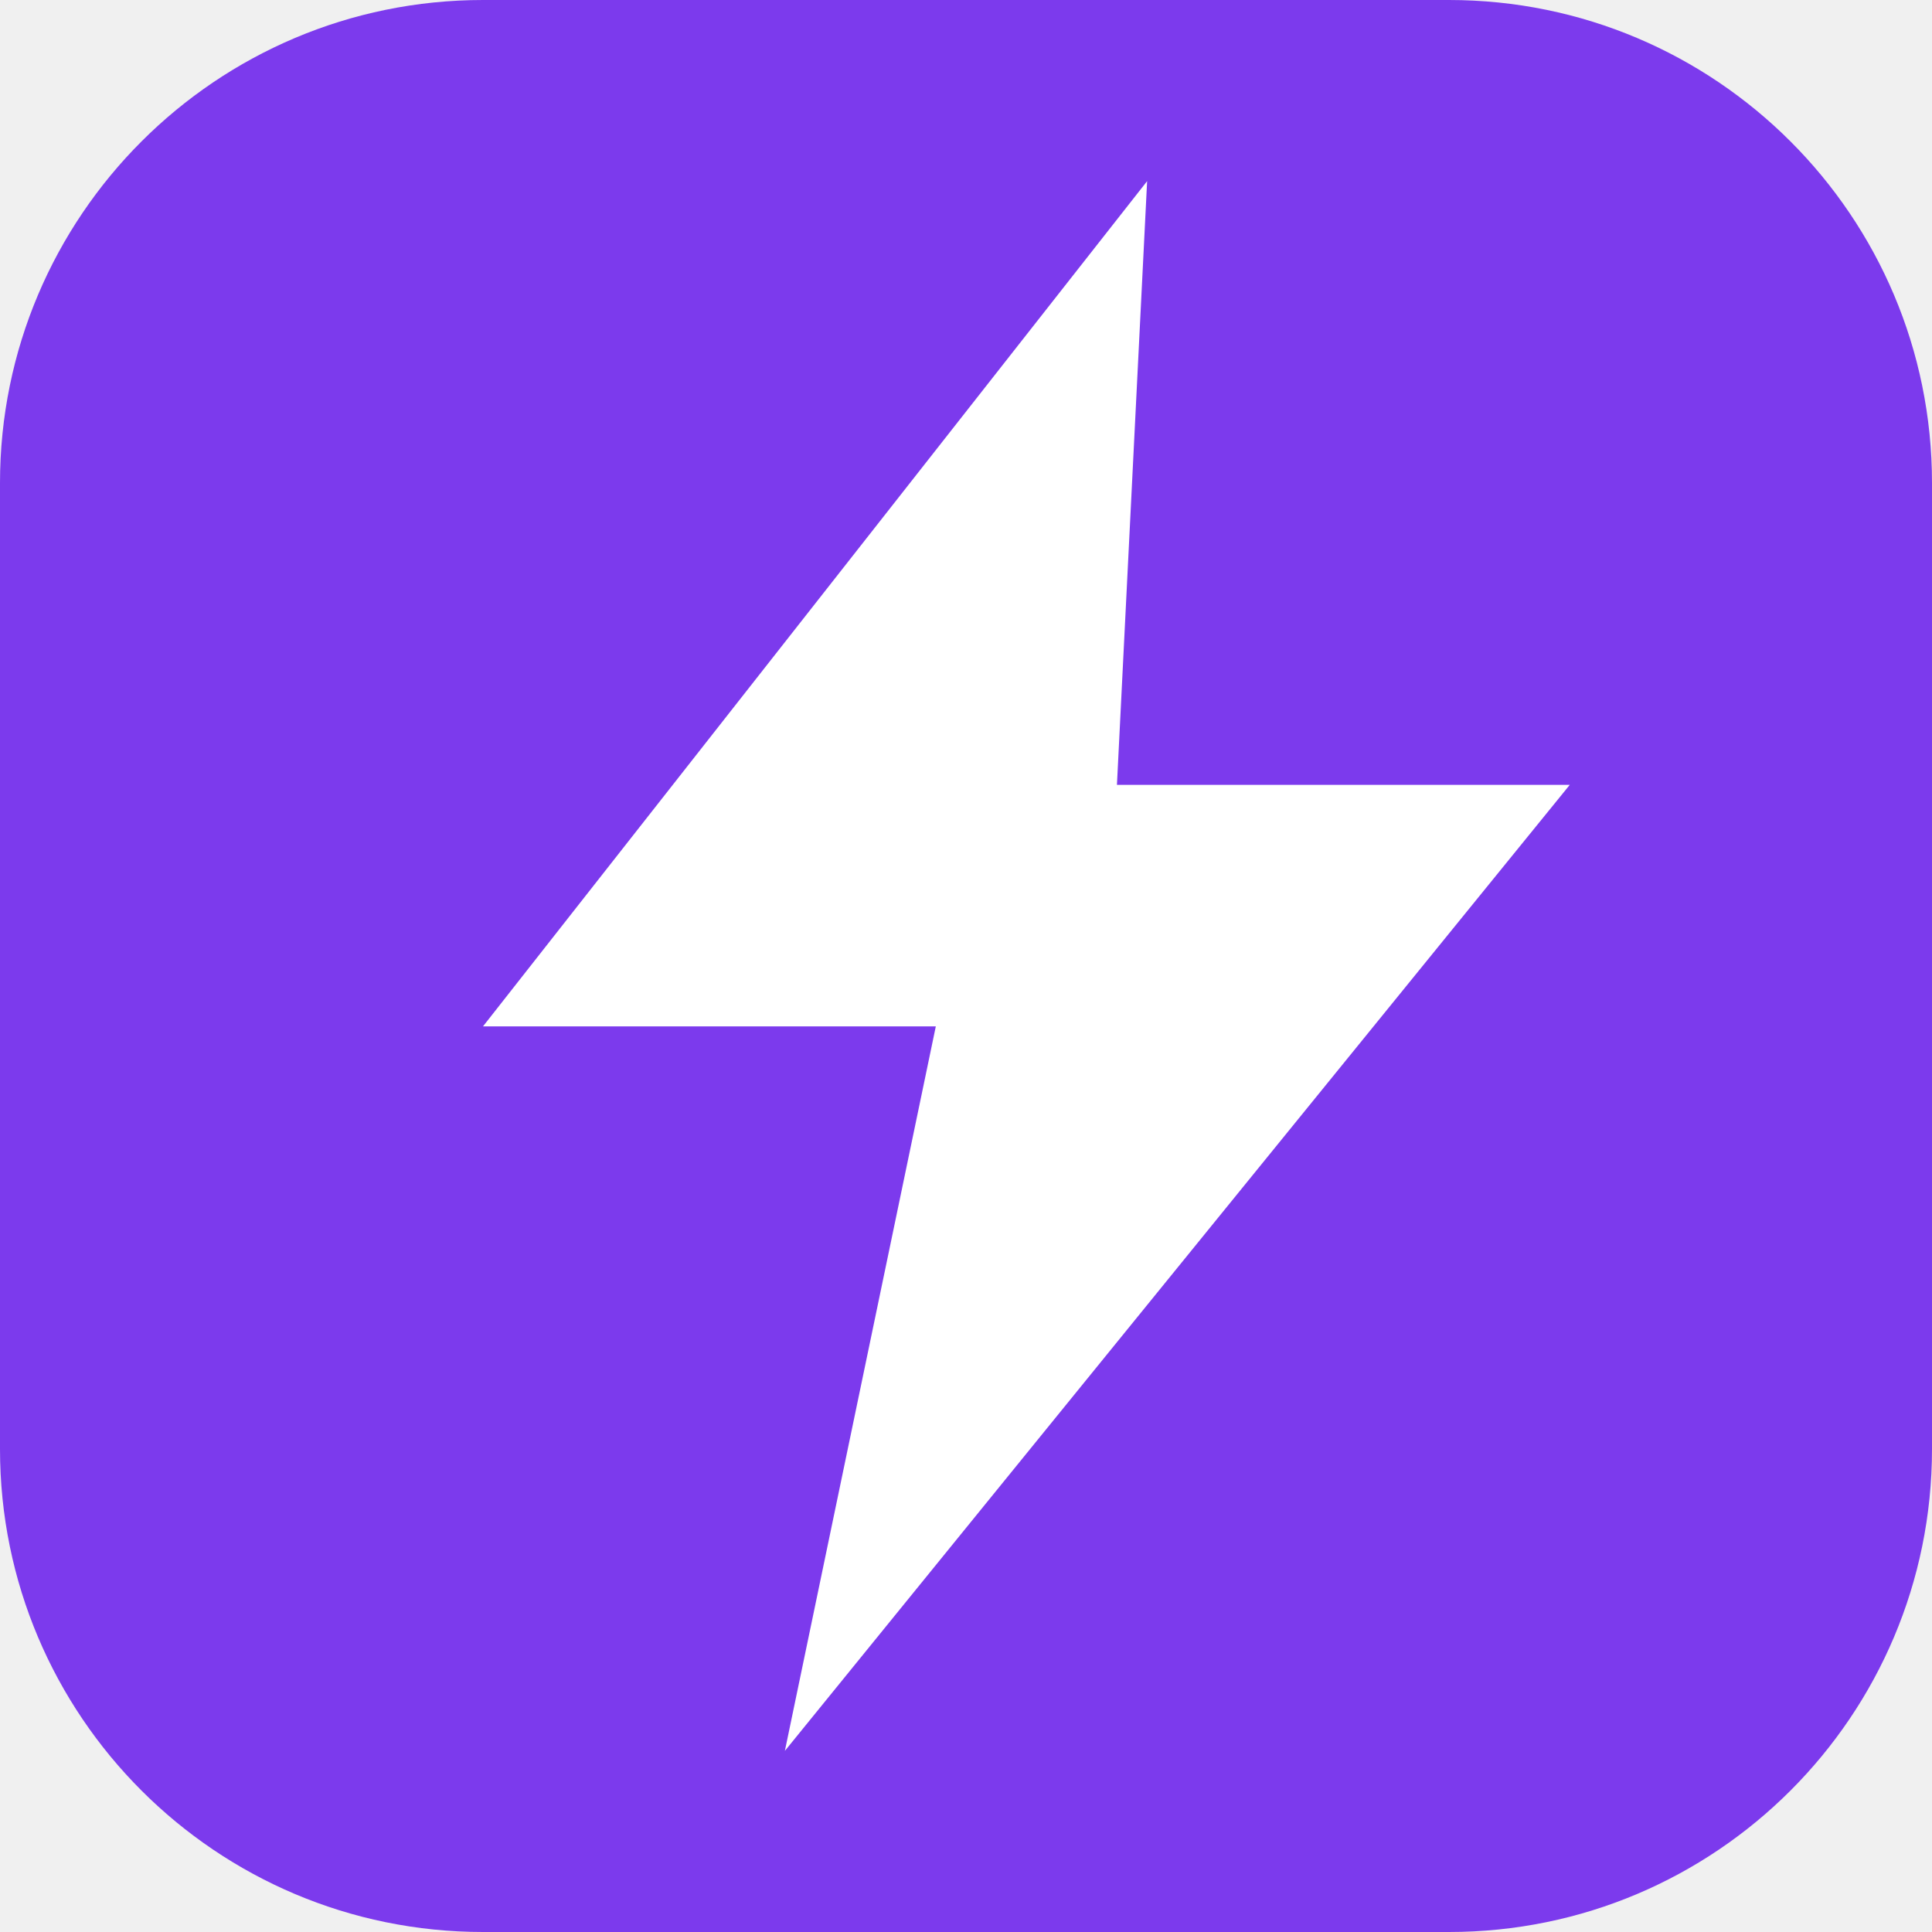
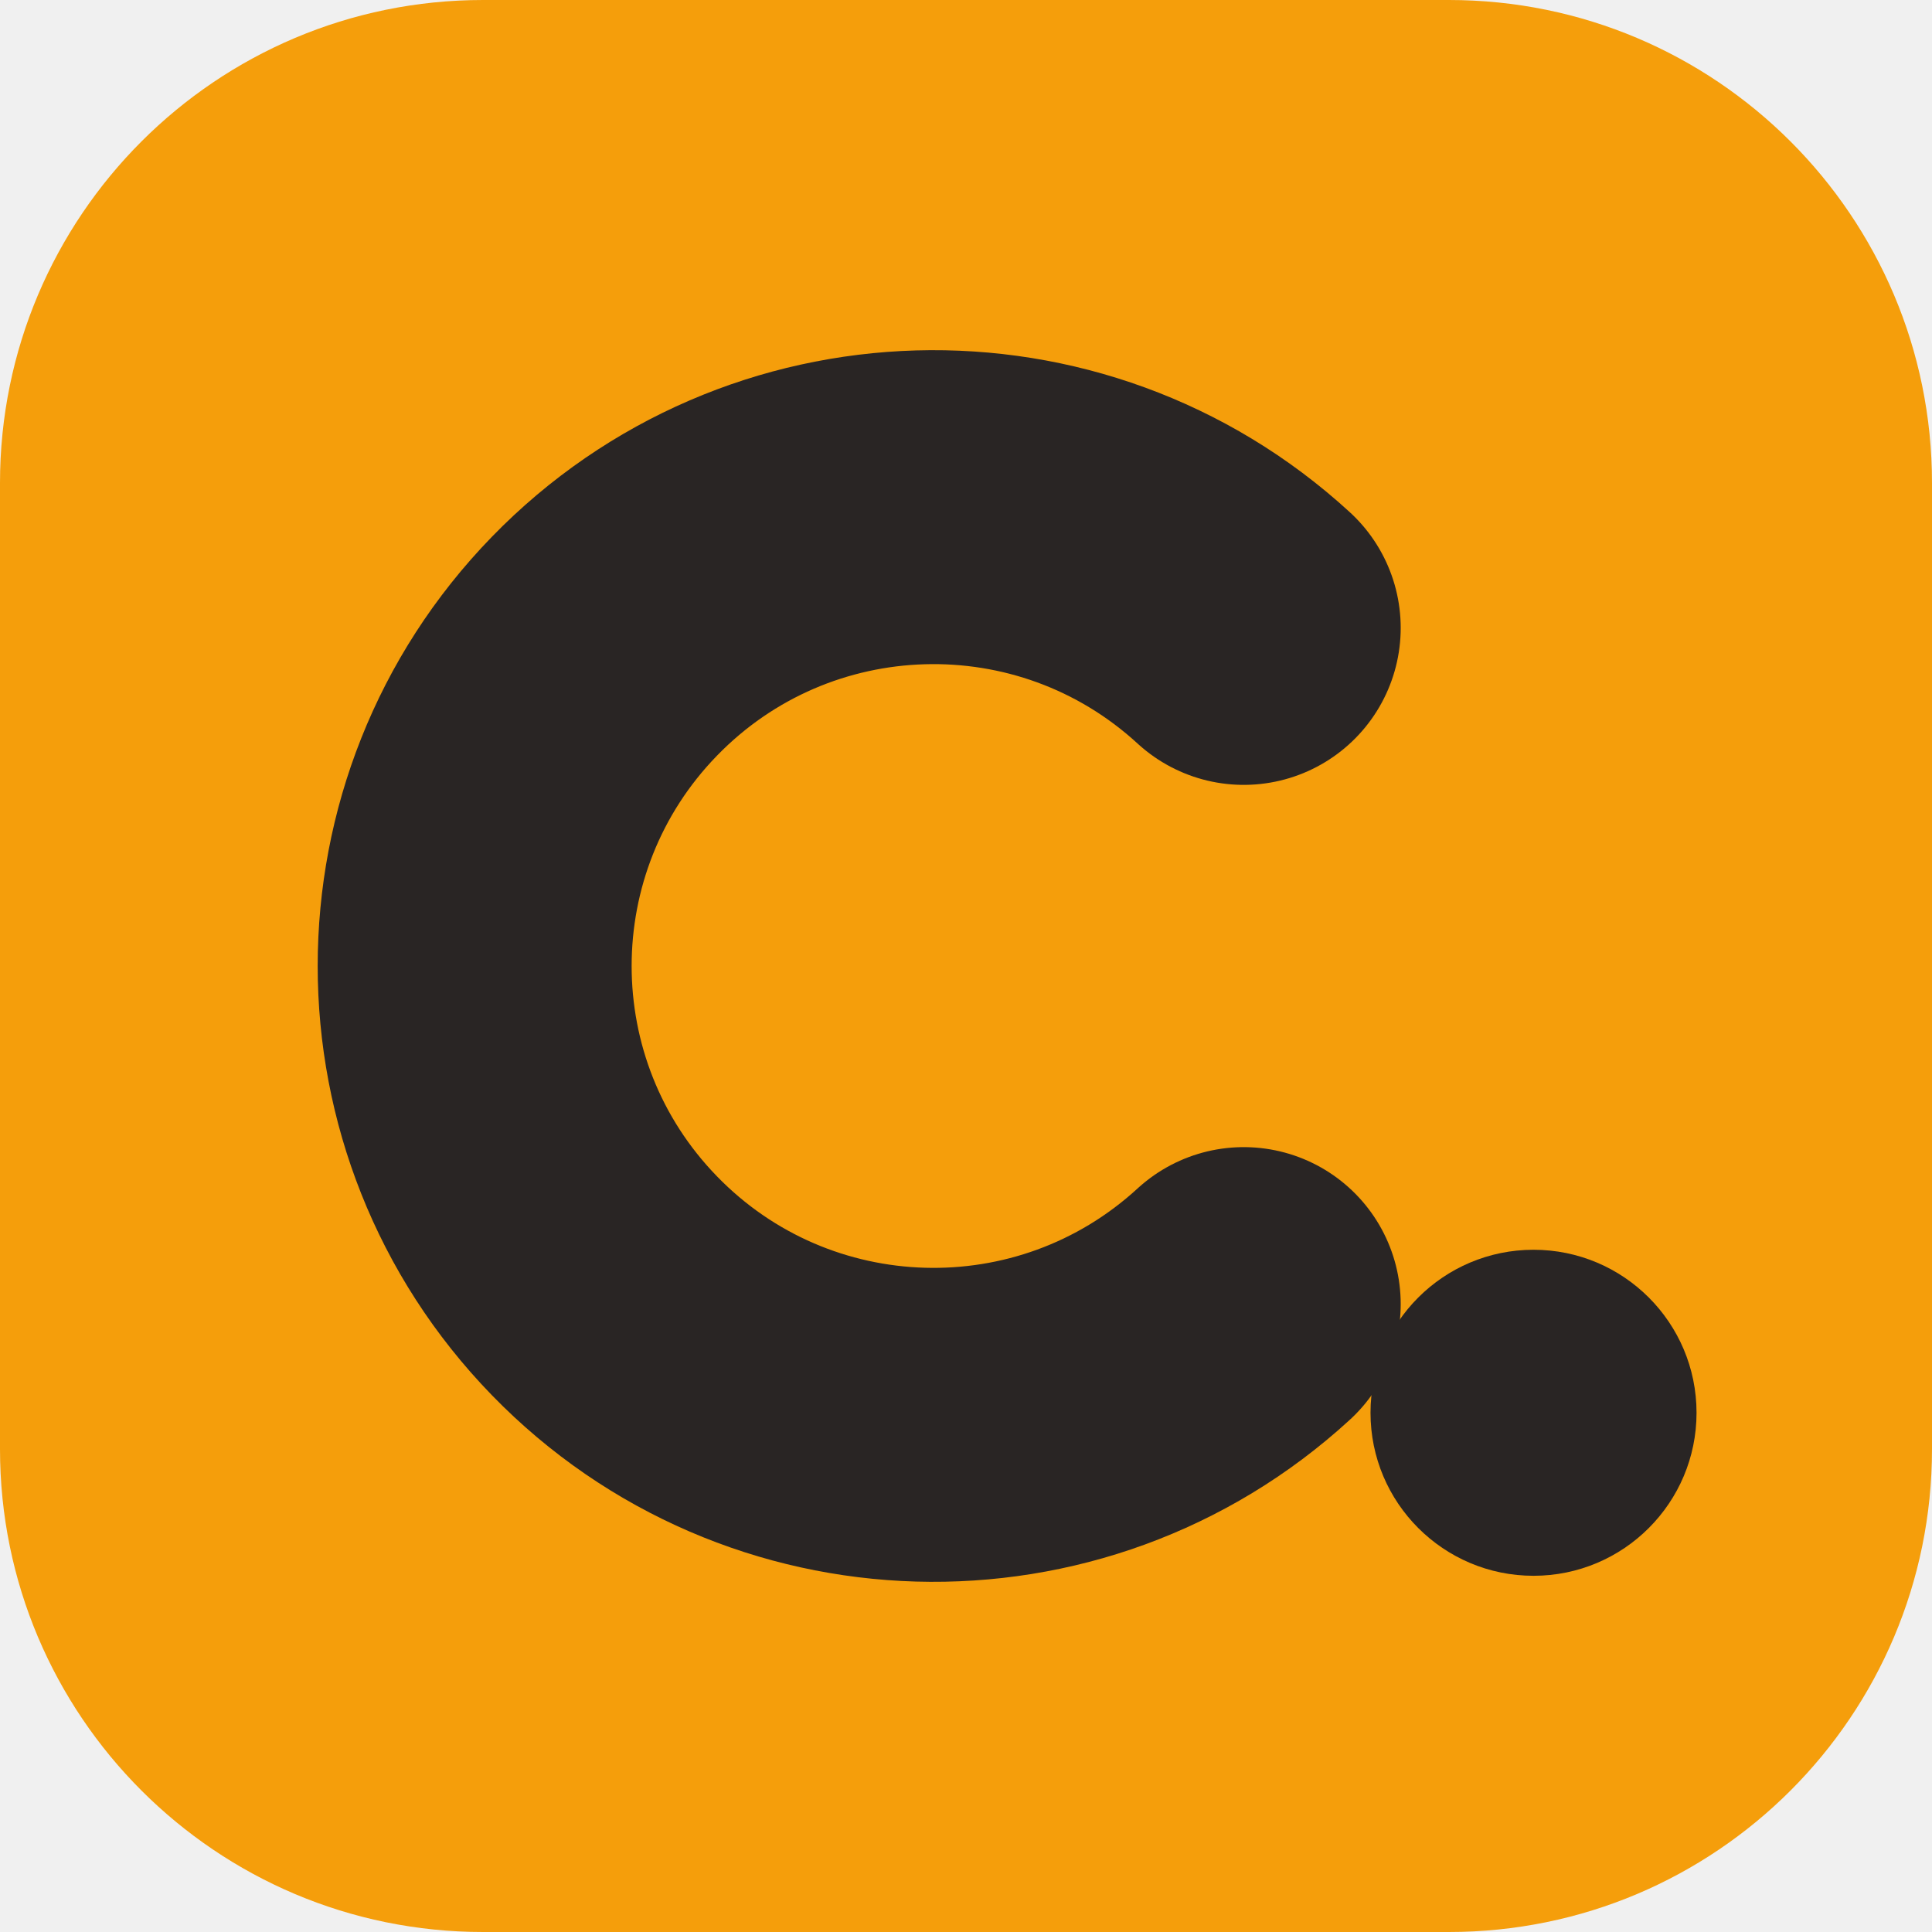
- <svg xmlns="http://www.w3.org/2000/svg" width="40" height="40" viewBox="0 0 40 40" fill="none">
-   <rect width="40" height="40" rx="10" fill="#7c3aed" />
-   <path d="M23.75 3.75L10 21.25h9.375L16.25 36.25l16.25-20h-9.375L23.75 3.75z" fill="white" />
+ <svg xmlns="http://www.w3.org/2000/svg" width="40" height="40" viewBox="0 0 32 32" fill="none">
+   <rect width="32" height="32" rx="8" fill="#F59E0B" />
+   <path d="M20.6 10.4A7.6 7.6 0 1 0 20.6 21.6" stroke="#292524" stroke-width="5.2" stroke-linecap="round" />
+   <circle cx="25.4" cy="23.4" r="2.7" fill="#292524" />
</svg>
